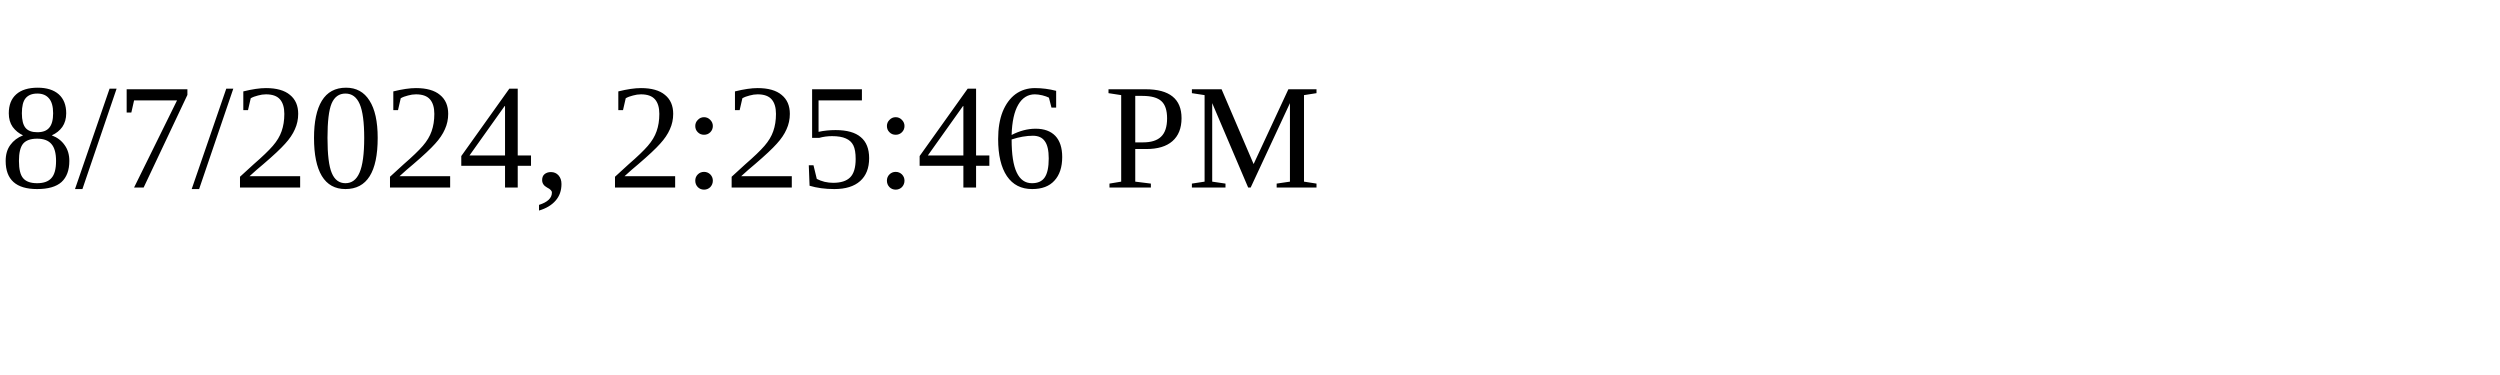
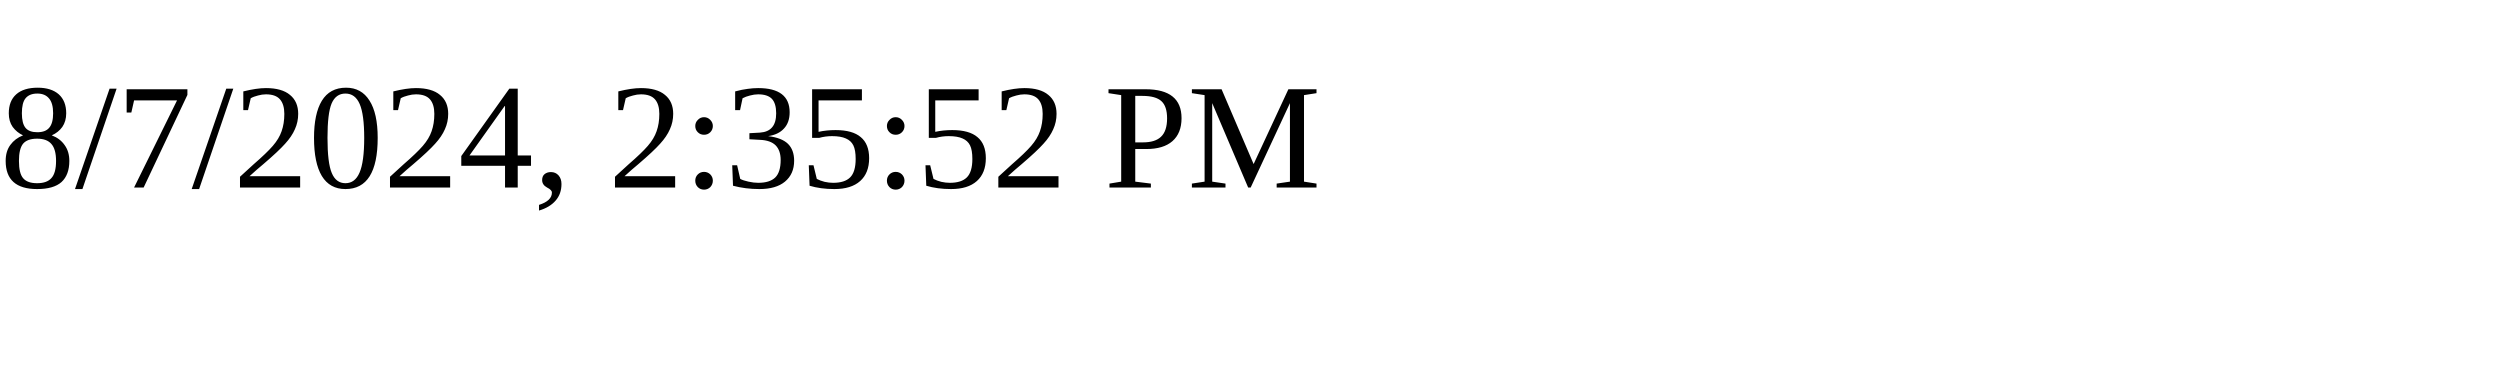
<svg xmlns="http://www.w3.org/2000/svg" height="30" width="200">
-   <text x="0" y="15">8/7/2024, 2:25:46 PM</text>
+   <text x="0" y="15">8/7/2024, 2:35:52 PM</text>
</svg>
